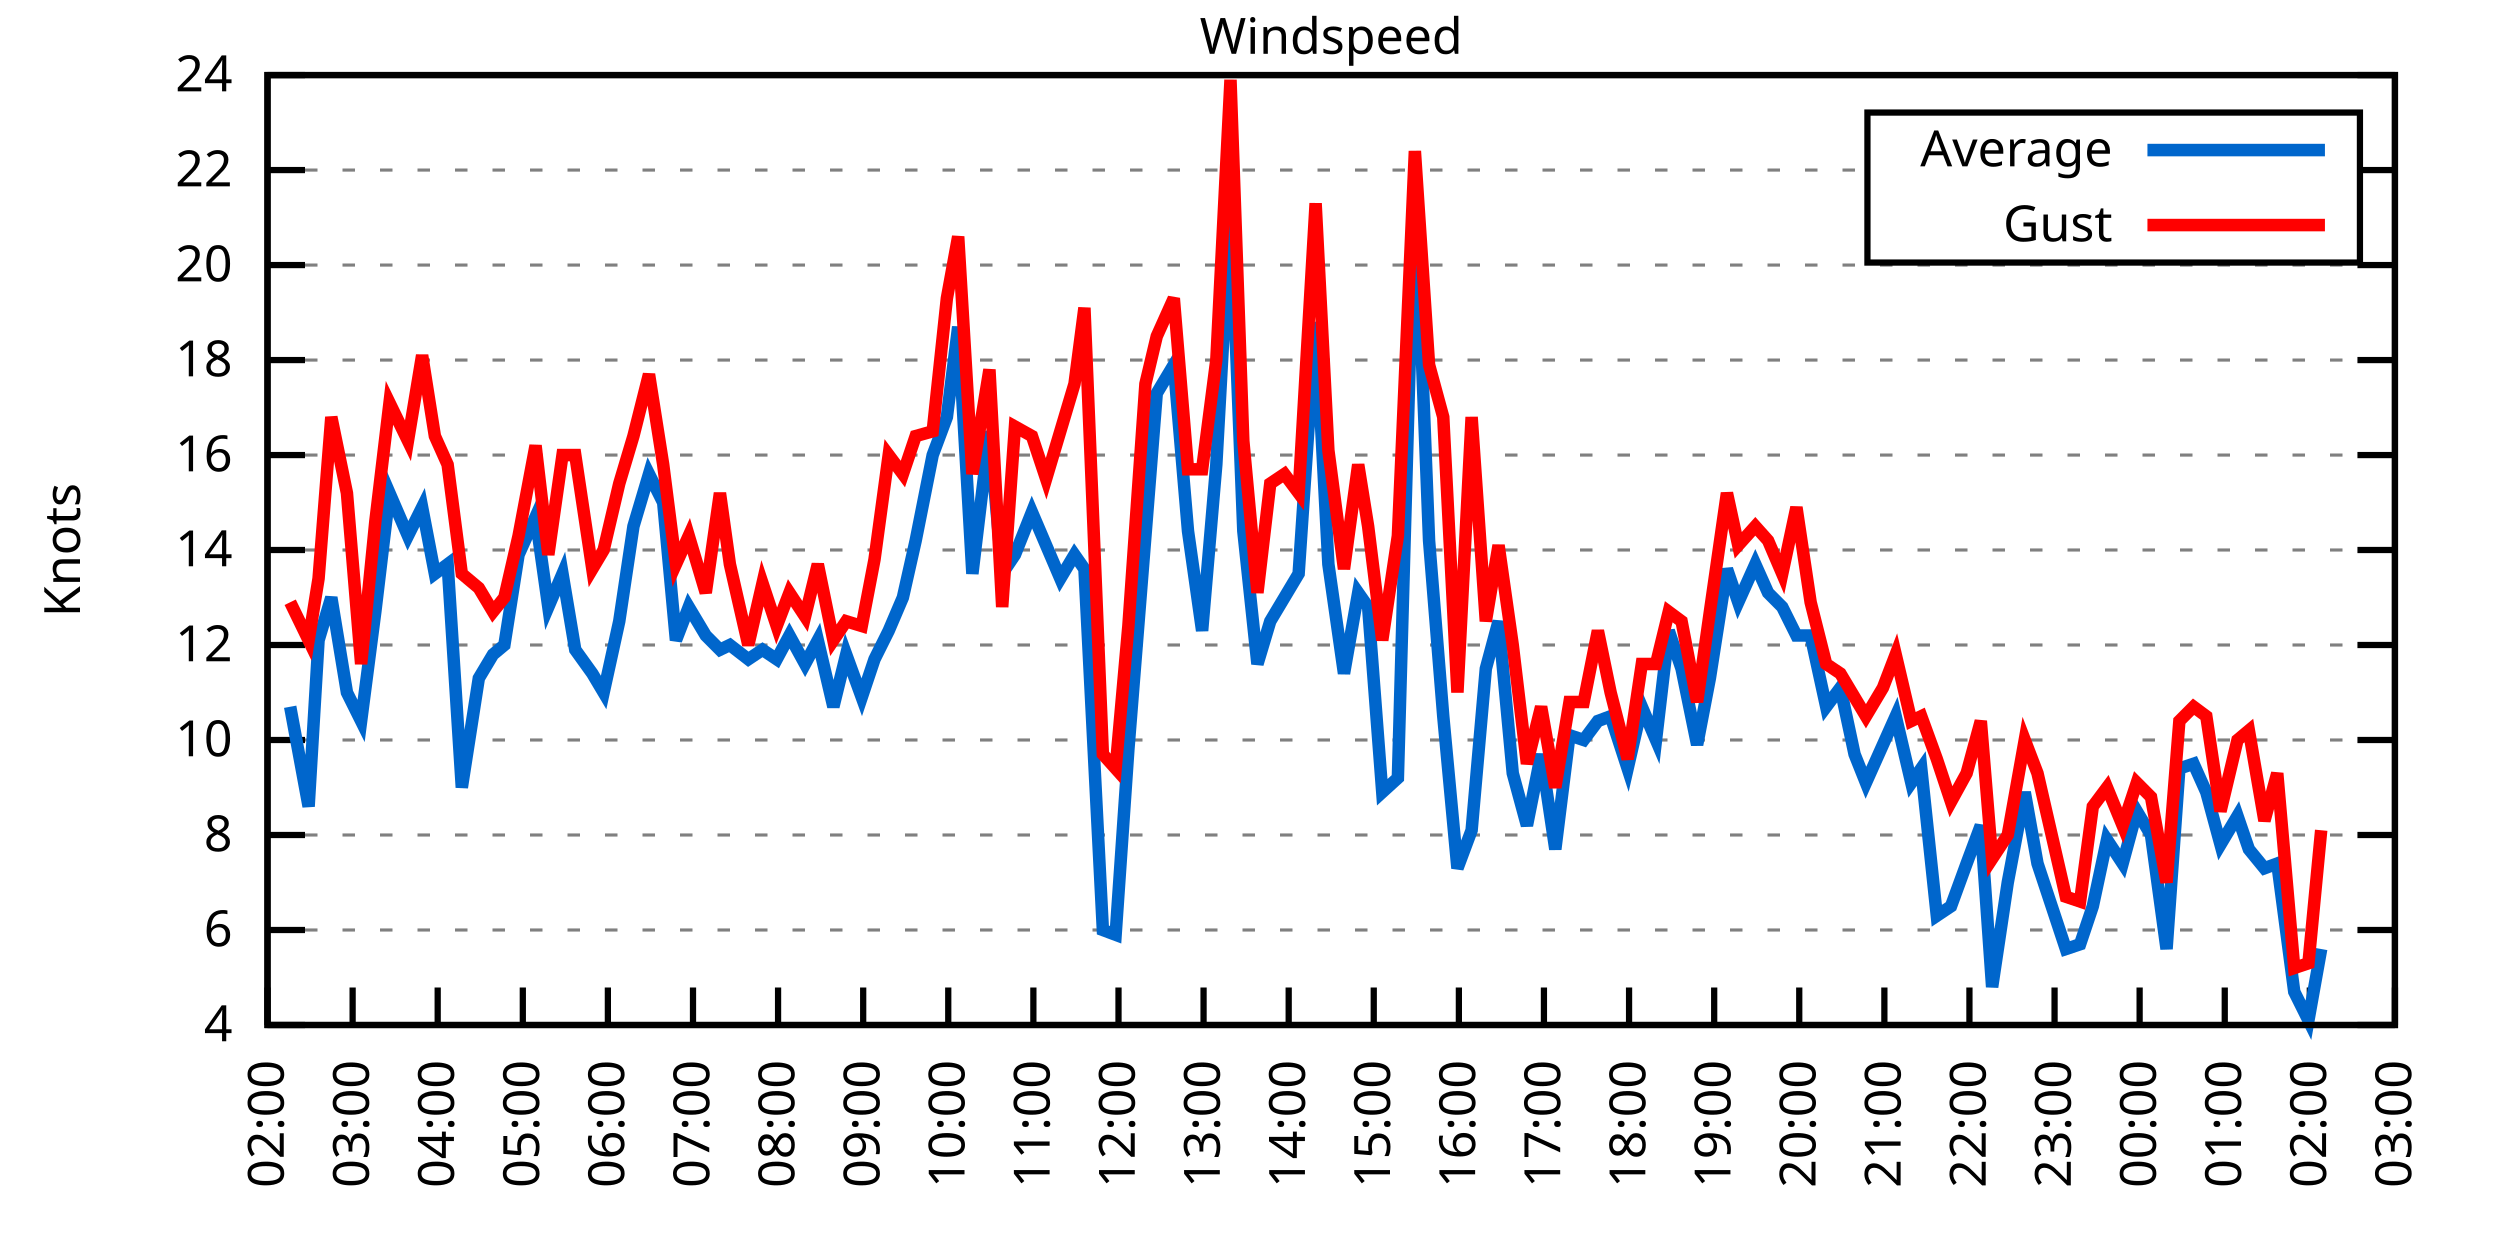
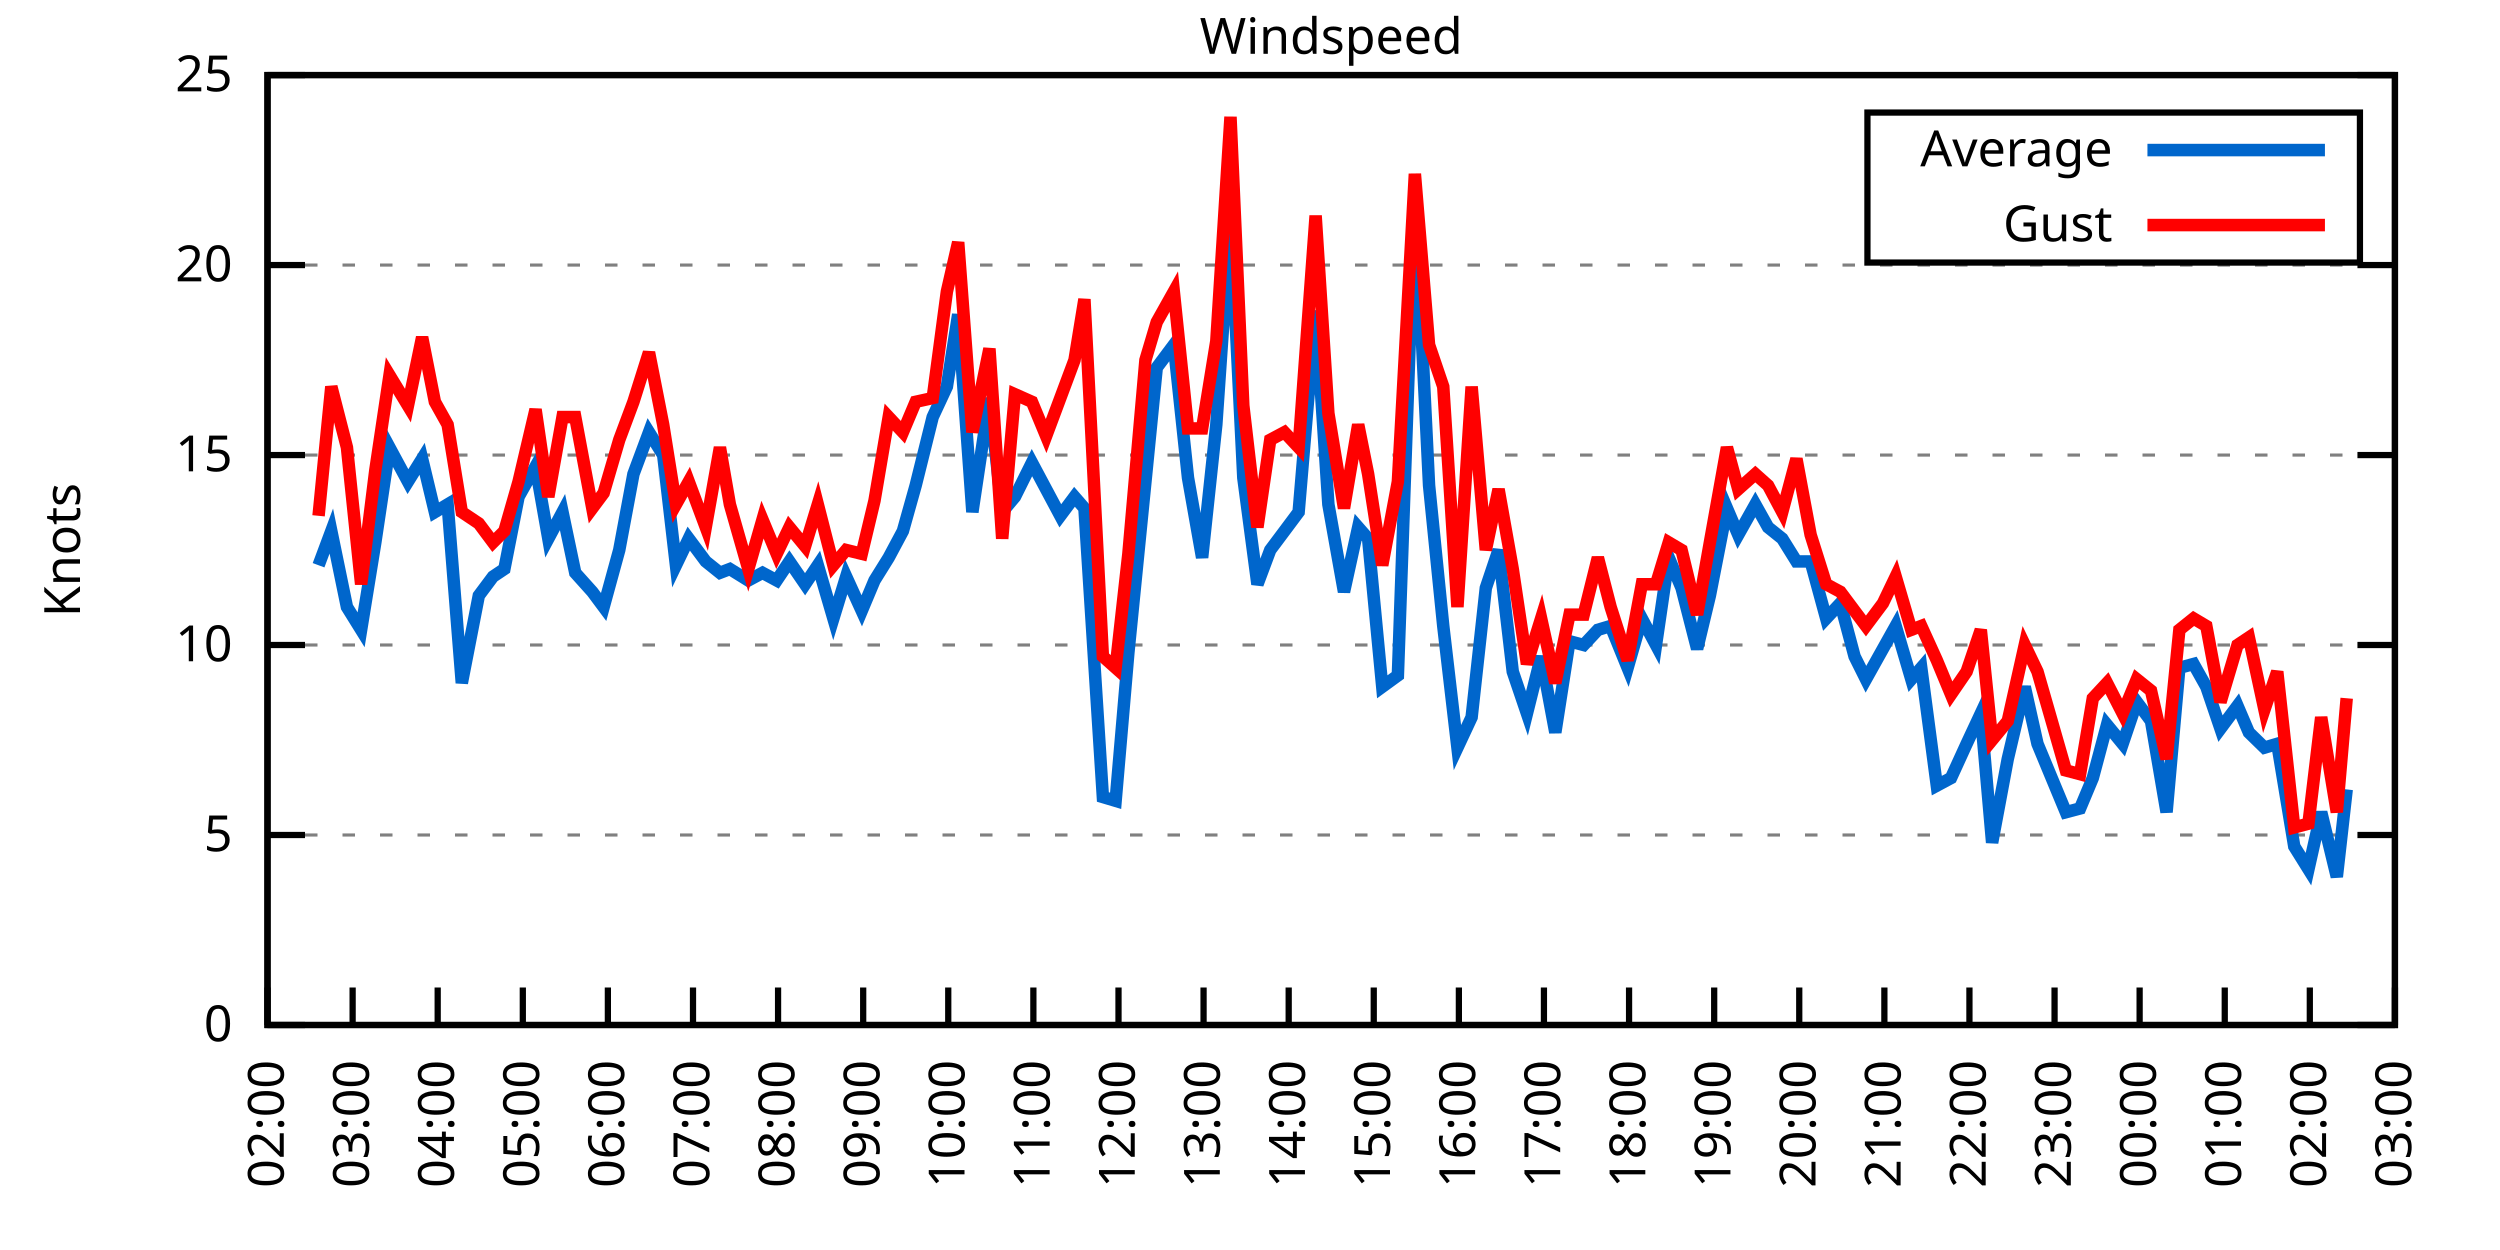
<svg xmlns="http://www.w3.org/2000/svg" xmlns:xlink="http://www.w3.org/1999/xlink" width="400" height="200" viewBox="0 0 400 200">
  <g id="gnuplot_canvas">
    <rect x="0" y="0" width="400" height="200" fill="none" />
    <defs>
      <circle id="gpDot" r="0.5" stroke-width="0.5" stroke="currentColor" />
      <path id="gpPt0" stroke-width="0.333" stroke="currentColor" d="M-1,0 h2 M0,-1 v2" />
      <path id="gpPt1" stroke-width="0.333" stroke="currentColor" d="M-1,-1 L1,1 M1,-1 L-1,1" />
      <path id="gpPt2" stroke-width="0.333" stroke="currentColor" d="M-1,0 L1,0 M0,-1 L0,1 M-1,-1 L1,1 M-1,1 L1,-1" />
      <rect id="gpPt3" stroke-width="0.333" stroke="currentColor" x="-1" y="-1" width="2" height="2" />
      <rect id="gpPt4" stroke-width="0.333" stroke="currentColor" fill="currentColor" x="-1" y="-1" width="2" height="2" />
      <circle id="gpPt5" stroke-width="0.333" stroke="currentColor" cx="0" cy="0" r="1" />
      <use xlink:href="#gpPt5" id="gpPt6" fill="currentColor" stroke="none" />
      <path id="gpPt7" stroke-width="0.333" stroke="currentColor" d="M0,-1.33 L-1.33,0.67 L1.33,0.67 z" />
      <use xlink:href="#gpPt7" id="gpPt8" fill="currentColor" stroke="none" />
      <use xlink:href="#gpPt7" id="gpPt9" stroke="currentColor" transform="rotate(180)" />
      <use xlink:href="#gpPt9" id="gpPt10" fill="currentColor" stroke="none" />
      <use xlink:href="#gpPt3" id="gpPt11" stroke="currentColor" transform="rotate(45)" />
      <use xlink:href="#gpPt11" id="gpPt12" fill="currentColor" stroke="none" />
      <path id="gpPt13" stroke-width="0.333" stroke="currentColor" d="M0,1.330 L1.265,0.411 L0.782,-1.067 L-0.782,-1.076 L-1.265,0.411 z" />
      <use xlink:href="#gpPt13" id="gpPt14" fill="currentColor" stroke="none" />
      <filter id="textbox" filterUnits="objectBoundingBox" x="0" y="0" height="1" width="1">
        <feFlood flood-color="white" flood-opacity="1" result="bgnd" />
        <feComposite in="SourceGraphic" in2="bgnd" operator="atop" />
      </filter>
      <filter id="greybox" filterUnits="objectBoundingBox" x="0" y="0" height="1" width="1">
        <feFlood flood-color="lightgrey" flood-opacity="1" result="grey" />
        <feComposite in="SourceGraphic" in2="grey" operator="atop" />
      </filter>
    </defs>
    <g fill="none" color="white" stroke="currentColor" stroke-width="1.00" stroke-linecap="butt" stroke-linejoin="miter">
</g>
    <g fill="none" color="black" stroke="currentColor" stroke-width="1.00" stroke-linecap="butt" stroke-linejoin="miter">
      <g stroke="none" shape-rendering="crispEdges">
        <polygon fill="rgb(255, 255, 255)" points="42.80,164.00 383.18,164.00 383.18,12.02 42.80,12.02 " />
      </g>
    </g>
    <g fill="none" color="black" stroke="currentColor" stroke-width="1.00" stroke-linecap="butt" stroke-linejoin="miter">
</g>
    <g fill="none" color="black" stroke="black" stroke-width="0.50" stroke-linecap="butt" stroke-linejoin="miter">
</g>
    <g fill="none" color="gray" stroke="currentColor" stroke-width="0.50" stroke-linecap="butt" stroke-linejoin="miter">
      <path stroke="gray" stroke-dasharray="2,4" class="gridline" d="M42.80,164.00 L383.19,164.00  " />
    </g>
    <g fill="none" color="gray" stroke="gray" stroke-width="1.00" stroke-linecap="butt" stroke-linejoin="miter">
</g>
    <g fill="none" color="black" stroke="currentColor" stroke-width="1.00" stroke-linecap="butt" stroke-linejoin="miter">
      <path stroke="black" d="M42.80,164.00 L48.80,164.00 M383.19,164.00 L377.19,164.00  " />
      <g transform="translate(37.20,166.60)" stroke="none" fill="black" font-family="Sans" font-size="8.00" text-anchor="end">
        <text>
-           <tspan font-family="Sans"> 4</tspan>
-         </text>
-       </g>
-     </g>
-     <g fill="none" color="black" stroke="currentColor" stroke-width="1.00" stroke-linecap="butt" stroke-linejoin="miter">
- </g>
-     <g fill="none" color="black" stroke="black" stroke-width="0.50" stroke-linecap="butt" stroke-linejoin="miter">
- </g>
-     <g fill="none" color="gray" stroke="currentColor" stroke-width="0.50" stroke-linecap="butt" stroke-linejoin="miter">
-       <path stroke="gray" stroke-dasharray="2,4" class="gridline" d="M42.80,148.80 L383.19,148.80  " />
-     </g>
-     <g fill="none" color="gray" stroke="gray" stroke-width="1.00" stroke-linecap="butt" stroke-linejoin="miter">
- </g>
-     <g fill="none" color="black" stroke="currentColor" stroke-width="1.00" stroke-linecap="butt" stroke-linejoin="miter">
-       <path stroke="black" d="M42.80,148.80 L48.80,148.80 M383.19,148.80 L377.19,148.80  " />
-       <g transform="translate(37.20,151.40)" stroke="none" fill="black" font-family="Sans" font-size="8.00" text-anchor="end">
-         <text>
-           <tspan font-family="Sans"> 6</tspan>
+           <tspan font-family="Sans"> 0</tspan>
        </text>
      </g>
    </g>
    <g fill="none" color="black" stroke="currentColor" stroke-width="1.00" stroke-linecap="butt" stroke-linejoin="miter">
</g>
    <g fill="none" color="black" stroke="black" stroke-width="0.50" stroke-linecap="butt" stroke-linejoin="miter">
</g>
    <g fill="none" color="gray" stroke="currentColor" stroke-width="0.50" stroke-linecap="butt" stroke-linejoin="miter">
      <path stroke="gray" stroke-dasharray="2,4" class="gridline" d="M42.80,133.60 L383.19,133.60  " />
    </g>
    <g fill="none" color="gray" stroke="gray" stroke-width="1.00" stroke-linecap="butt" stroke-linejoin="miter">
</g>
    <g fill="none" color="black" stroke="currentColor" stroke-width="1.00" stroke-linecap="butt" stroke-linejoin="miter">
      <path stroke="black" d="M42.80,133.60 L48.80,133.60 M383.19,133.60 L377.19,133.60  " />
      <g transform="translate(37.20,136.20)" stroke="none" fill="black" font-family="Sans" font-size="8.00" text-anchor="end">
        <text>
-           <tspan font-family="Sans"> 8</tspan>
-         </text>
-       </g>
-     </g>
-     <g fill="none" color="black" stroke="currentColor" stroke-width="1.00" stroke-linecap="butt" stroke-linejoin="miter">
- </g>
-     <g fill="none" color="black" stroke="black" stroke-width="0.50" stroke-linecap="butt" stroke-linejoin="miter">
- </g>
-     <g fill="none" color="gray" stroke="currentColor" stroke-width="0.50" stroke-linecap="butt" stroke-linejoin="miter">
-       <path stroke="gray" stroke-dasharray="2,4" class="gridline" d="M42.80,118.40 L383.19,118.40  " />
-     </g>
-     <g fill="none" color="gray" stroke="gray" stroke-width="1.00" stroke-linecap="butt" stroke-linejoin="miter">
- </g>
-     <g fill="none" color="black" stroke="currentColor" stroke-width="1.00" stroke-linecap="butt" stroke-linejoin="miter">
-       <path stroke="black" d="M42.80,118.40 L48.80,118.40 M383.19,118.40 L377.19,118.40  " />
-       <g transform="translate(37.20,121.00)" stroke="none" fill="black" font-family="Sans" font-size="8.00" text-anchor="end">
-         <text>
-           <tspan font-family="Sans"> 10</tspan>
+           <tspan font-family="Sans"> 5</tspan>
        </text>
      </g>
    </g>
    <g fill="none" color="black" stroke="currentColor" stroke-width="1.00" stroke-linecap="butt" stroke-linejoin="miter">
</g>
    <g fill="none" color="black" stroke="black" stroke-width="0.50" stroke-linecap="butt" stroke-linejoin="miter">
</g>
    <g fill="none" color="gray" stroke="currentColor" stroke-width="0.50" stroke-linecap="butt" stroke-linejoin="miter">
      <path stroke="gray" stroke-dasharray="2,4" class="gridline" d="M42.80,103.20 L383.19,103.20  " />
    </g>
    <g fill="none" color="gray" stroke="gray" stroke-width="1.00" stroke-linecap="butt" stroke-linejoin="miter">
</g>
    <g fill="none" color="black" stroke="currentColor" stroke-width="1.00" stroke-linecap="butt" stroke-linejoin="miter">
      <path stroke="black" d="M42.80,103.20 L48.80,103.20 M383.19,103.20 L377.19,103.20  " />
      <g transform="translate(37.20,105.80)" stroke="none" fill="black" font-family="Sans" font-size="8.00" text-anchor="end">
        <text>
-           <tspan font-family="Sans"> 12</tspan>
-         </text>
-       </g>
-     </g>
-     <g fill="none" color="black" stroke="currentColor" stroke-width="1.00" stroke-linecap="butt" stroke-linejoin="miter">
- </g>
-     <g fill="none" color="black" stroke="black" stroke-width="0.50" stroke-linecap="butt" stroke-linejoin="miter">
- </g>
-     <g fill="none" color="gray" stroke="currentColor" stroke-width="0.50" stroke-linecap="butt" stroke-linejoin="miter">
-       <path stroke="gray" stroke-dasharray="2,4" class="gridline" d="M42.80,88.00 L383.19,88.00  " />
-     </g>
-     <g fill="none" color="gray" stroke="gray" stroke-width="1.00" stroke-linecap="butt" stroke-linejoin="miter">
- </g>
-     <g fill="none" color="black" stroke="currentColor" stroke-width="1.00" stroke-linecap="butt" stroke-linejoin="miter">
-       <path stroke="black" d="M42.80,88.00 L48.80,88.00 M383.19,88.00 L377.19,88.00  " />
-       <g transform="translate(37.20,90.60)" stroke="none" fill="black" font-family="Sans" font-size="8.00" text-anchor="end">
-         <text>
-           <tspan font-family="Sans"> 14</tspan>
+           <tspan font-family="Sans"> 10</tspan>
        </text>
      </g>
    </g>
    <g fill="none" color="black" stroke="currentColor" stroke-width="1.00" stroke-linecap="butt" stroke-linejoin="miter">
</g>
    <g fill="none" color="black" stroke="black" stroke-width="0.50" stroke-linecap="butt" stroke-linejoin="miter">
</g>
    <g fill="none" color="gray" stroke="currentColor" stroke-width="0.50" stroke-linecap="butt" stroke-linejoin="miter">
      <path stroke="gray" stroke-dasharray="2,4" class="gridline" d="M42.80,72.81 L383.19,72.81  " />
    </g>
    <g fill="none" color="gray" stroke="gray" stroke-width="1.00" stroke-linecap="butt" stroke-linejoin="miter">
</g>
    <g fill="none" color="black" stroke="currentColor" stroke-width="1.00" stroke-linecap="butt" stroke-linejoin="miter">
      <path stroke="black" d="M42.80,72.81 L48.80,72.81 M383.19,72.81 L377.19,72.81  " />
      <g transform="translate(37.20,75.41)" stroke="none" fill="black" font-family="Sans" font-size="8.00" text-anchor="end">
        <text>
-           <tspan font-family="Sans"> 16</tspan>
-         </text>
-       </g>
-     </g>
-     <g fill="none" color="black" stroke="currentColor" stroke-width="1.00" stroke-linecap="butt" stroke-linejoin="miter">
- </g>
-     <g fill="none" color="black" stroke="black" stroke-width="0.50" stroke-linecap="butt" stroke-linejoin="miter">
- </g>
-     <g fill="none" color="gray" stroke="currentColor" stroke-width="0.50" stroke-linecap="butt" stroke-linejoin="miter">
-       <path stroke="gray" stroke-dasharray="2,4" class="gridline" d="M42.80,57.61 L383.19,57.61  " />
-     </g>
-     <g fill="none" color="gray" stroke="gray" stroke-width="1.00" stroke-linecap="butt" stroke-linejoin="miter">
- </g>
-     <g fill="none" color="black" stroke="currentColor" stroke-width="1.00" stroke-linecap="butt" stroke-linejoin="miter">
-       <path stroke="black" d="M42.80,57.61 L48.80,57.61 M383.19,57.61 L377.19,57.61  " />
-       <g transform="translate(37.20,60.21)" stroke="none" fill="black" font-family="Sans" font-size="8.00" text-anchor="end">
-         <text>
-           <tspan font-family="Sans"> 18</tspan>
+           <tspan font-family="Sans"> 15</tspan>
        </text>
      </g>
    </g>
    <g fill="none" color="black" stroke="currentColor" stroke-width="1.00" stroke-linecap="butt" stroke-linejoin="miter">
</g>
    <g fill="none" color="black" stroke="black" stroke-width="0.50" stroke-linecap="butt" stroke-linejoin="miter">
</g>
    <g fill="none" color="gray" stroke="currentColor" stroke-width="0.50" stroke-linecap="butt" stroke-linejoin="miter">
      <path stroke="gray" stroke-dasharray="2,4" class="gridline" d="M42.80,42.41 L383.19,42.41  " />
    </g>
    <g fill="none" color="gray" stroke="gray" stroke-width="1.00" stroke-linecap="butt" stroke-linejoin="miter">
</g>
    <g fill="none" color="black" stroke="currentColor" stroke-width="1.00" stroke-linecap="butt" stroke-linejoin="miter">
      <path stroke="black" d="M42.80,42.41 L48.80,42.41 M383.19,42.41 L377.19,42.41  " />
      <g transform="translate(37.20,45.01)" stroke="none" fill="black" font-family="Sans" font-size="8.00" text-anchor="end">
        <text>
          <tspan font-family="Sans"> 20</tspan>
        </text>
      </g>
    </g>
    <g fill="none" color="black" stroke="currentColor" stroke-width="1.00" stroke-linecap="butt" stroke-linejoin="miter">
</g>
    <g fill="none" color="black" stroke="black" stroke-width="0.50" stroke-linecap="butt" stroke-linejoin="miter">
</g>
    <g fill="none" color="gray" stroke="currentColor" stroke-width="0.50" stroke-linecap="butt" stroke-linejoin="miter">
-       <path stroke="gray" stroke-dasharray="2,4" class="gridline" d="M42.80,27.21 L298.79,27.21 M377.59,27.21 L383.19,27.21  " />
-     </g>
-     <g fill="none" color="gray" stroke="gray" stroke-width="1.00" stroke-linecap="butt" stroke-linejoin="miter">
- </g>
-     <g fill="none" color="black" stroke="currentColor" stroke-width="1.00" stroke-linecap="butt" stroke-linejoin="miter">
-       <path stroke="black" d="M42.80,27.21 L48.80,27.21 M383.19,27.21 L377.19,27.21  " />
-       <g transform="translate(37.20,29.81)" stroke="none" fill="black" font-family="Sans" font-size="8.00" text-anchor="end">
-         <text>
-           <tspan font-family="Sans"> 22</tspan>
-         </text>
-       </g>
-     </g>
-     <g fill="none" color="black" stroke="currentColor" stroke-width="1.00" stroke-linecap="butt" stroke-linejoin="miter">
- </g>
-     <g fill="none" color="black" stroke="black" stroke-width="0.50" stroke-linecap="butt" stroke-linejoin="miter">
- </g>
-     <g fill="none" color="gray" stroke="currentColor" stroke-width="0.50" stroke-linecap="butt" stroke-linejoin="miter">
      <path stroke="gray" stroke-dasharray="2,4" class="gridline" d="M42.80,12.01 L383.19,12.01  " />
    </g>
    <g fill="none" color="gray" stroke="gray" stroke-width="1.00" stroke-linecap="butt" stroke-linejoin="miter">
</g>
    <g fill="none" color="black" stroke="currentColor" stroke-width="1.00" stroke-linecap="butt" stroke-linejoin="miter">
      <path stroke="black" d="M42.80,12.01 L48.80,12.01 M383.19,12.01 L377.19,12.01  " />
      <g transform="translate(37.20,14.61)" stroke="none" fill="black" font-family="Sans" font-size="8.00" text-anchor="end">
        <text>
-           <tspan font-family="Sans"> 24</tspan>
+           <tspan font-family="Sans"> 25</tspan>
        </text>
      </g>
    </g>
    <g fill="none" color="black" stroke="currentColor" stroke-width="1.00" stroke-linecap="butt" stroke-linejoin="miter">
      <path stroke="black" d="M42.80,164.00 L42.80,158.00  " />
      <g transform="translate(45.40,169.60) rotate(270.00)" stroke="none" fill="black" font-family="Sans" font-size="8.00" text-anchor="end">
        <text>
          <tspan font-family="Sans">02:00</tspan>
        </text>
      </g>
    </g>
    <g fill="none" color="black" stroke="currentColor" stroke-width="1.00" stroke-linecap="butt" stroke-linejoin="miter">
      <path stroke="black" d="M56.42,164.00 L56.42,158.00  " />
      <g transform="translate(59.02,169.60) rotate(270.00)" stroke="none" fill="black" font-family="Sans" font-size="8.00" text-anchor="end">
        <text>
          <tspan font-family="Sans">03:00</tspan>
        </text>
      </g>
    </g>
    <g fill="none" color="black" stroke="currentColor" stroke-width="1.00" stroke-linecap="butt" stroke-linejoin="miter">
      <path stroke="black" d="M70.03,164.00 L70.03,158.00  " />
      <g transform="translate(72.63,169.60) rotate(270.00)" stroke="none" fill="black" font-family="Sans" font-size="8.00" text-anchor="end">
        <text>
          <tspan font-family="Sans">04:00</tspan>
        </text>
      </g>
    </g>
    <g fill="none" color="black" stroke="currentColor" stroke-width="1.00" stroke-linecap="butt" stroke-linejoin="miter">
      <path stroke="black" d="M83.65,164.00 L83.65,158.00  " />
      <g transform="translate(86.25,169.60) rotate(270.00)" stroke="none" fill="black" font-family="Sans" font-size="8.00" text-anchor="end">
        <text>
          <tspan font-family="Sans">05:00</tspan>
        </text>
      </g>
    </g>
    <g fill="none" color="black" stroke="currentColor" stroke-width="1.00" stroke-linecap="butt" stroke-linejoin="miter">
      <path stroke="black" d="M97.26,164.00 L97.26,158.00  " />
      <g transform="translate(99.86,169.60) rotate(270.00)" stroke="none" fill="black" font-family="Sans" font-size="8.00" text-anchor="end">
        <text>
          <tspan font-family="Sans">06:00</tspan>
        </text>
      </g>
    </g>
    <g fill="none" color="black" stroke="currentColor" stroke-width="1.00" stroke-linecap="butt" stroke-linejoin="miter">
      <path stroke="black" d="M110.88,164.00 L110.88,158.00  " />
      <g transform="translate(113.48,169.60) rotate(270.00)" stroke="none" fill="black" font-family="Sans" font-size="8.00" text-anchor="end">
        <text>
          <tspan font-family="Sans">07:00</tspan>
        </text>
      </g>
    </g>
    <g fill="none" color="black" stroke="currentColor" stroke-width="1.00" stroke-linecap="butt" stroke-linejoin="miter">
      <path stroke="black" d="M124.49,164.00 L124.49,158.00  " />
      <g transform="translate(127.09,169.60) rotate(270.00)" stroke="none" fill="black" font-family="Sans" font-size="8.00" text-anchor="end">
        <text>
          <tspan font-family="Sans">08:00</tspan>
        </text>
      </g>
    </g>
    <g fill="none" color="black" stroke="currentColor" stroke-width="1.00" stroke-linecap="butt" stroke-linejoin="miter">
      <path stroke="black" d="M138.11,164.00 L138.11,158.00  " />
      <g transform="translate(140.71,169.60) rotate(270.00)" stroke="none" fill="black" font-family="Sans" font-size="8.00" text-anchor="end">
        <text>
          <tspan font-family="Sans">09:00</tspan>
        </text>
      </g>
    </g>
    <g fill="none" color="black" stroke="currentColor" stroke-width="1.00" stroke-linecap="butt" stroke-linejoin="miter">
      <path stroke="black" d="M151.72,164.00 L151.72,158.00  " />
      <g transform="translate(154.32,169.60) rotate(270.00)" stroke="none" fill="black" font-family="Sans" font-size="8.00" text-anchor="end">
        <text>
          <tspan font-family="Sans">10:00</tspan>
        </text>
      </g>
    </g>
    <g fill="none" color="black" stroke="currentColor" stroke-width="1.00" stroke-linecap="butt" stroke-linejoin="miter">
      <path stroke="black" d="M165.34,164.00 L165.34,158.00  " />
      <g transform="translate(167.94,169.60) rotate(270.00)" stroke="none" fill="black" font-family="Sans" font-size="8.00" text-anchor="end">
        <text>
          <tspan font-family="Sans">11:00</tspan>
        </text>
      </g>
    </g>
    <g fill="none" color="black" stroke="currentColor" stroke-width="1.00" stroke-linecap="butt" stroke-linejoin="miter">
      <path stroke="black" d="M178.96,164.00 L178.96,158.00  " />
      <g transform="translate(181.56,169.60) rotate(270.00)" stroke="none" fill="black" font-family="Sans" font-size="8.00" text-anchor="end">
        <text>
          <tspan font-family="Sans">12:00</tspan>
        </text>
      </g>
    </g>
    <g fill="none" color="black" stroke="currentColor" stroke-width="1.00" stroke-linecap="butt" stroke-linejoin="miter">
      <path stroke="black" d="M192.57,164.00 L192.57,158.00  " />
      <g transform="translate(195.17,169.60) rotate(270.00)" stroke="none" fill="black" font-family="Sans" font-size="8.00" text-anchor="end">
        <text>
          <tspan font-family="Sans">13:00</tspan>
        </text>
      </g>
    </g>
    <g fill="none" color="black" stroke="currentColor" stroke-width="1.00" stroke-linecap="butt" stroke-linejoin="miter">
      <path stroke="black" d="M206.19,164.00 L206.19,158.00  " />
      <g transform="translate(208.79,169.60) rotate(270.00)" stroke="none" fill="black" font-family="Sans" font-size="8.00" text-anchor="end">
        <text>
          <tspan font-family="Sans">14:00</tspan>
        </text>
      </g>
    </g>
    <g fill="none" color="black" stroke="currentColor" stroke-width="1.00" stroke-linecap="butt" stroke-linejoin="miter">
      <path stroke="black" d="M219.80,164.00 L219.80,158.00  " />
      <g transform="translate(222.40,169.60) rotate(270.00)" stroke="none" fill="black" font-family="Sans" font-size="8.00" text-anchor="end">
        <text>
          <tspan font-family="Sans">15:00</tspan>
        </text>
      </g>
    </g>
    <g fill="none" color="black" stroke="currentColor" stroke-width="1.00" stroke-linecap="butt" stroke-linejoin="miter">
      <path stroke="black" d="M233.42,164.00 L233.42,158.00  " />
      <g transform="translate(236.02,169.60) rotate(270.00)" stroke="none" fill="black" font-family="Sans" font-size="8.00" text-anchor="end">
        <text>
          <tspan font-family="Sans">16:00</tspan>
        </text>
      </g>
    </g>
    <g fill="none" color="black" stroke="currentColor" stroke-width="1.00" stroke-linecap="butt" stroke-linejoin="miter">
      <path stroke="black" d="M247.03,164.00 L247.03,158.00  " />
      <g transform="translate(249.63,169.60) rotate(270.00)" stroke="none" fill="black" font-family="Sans" font-size="8.00" text-anchor="end">
        <text>
          <tspan font-family="Sans">17:00</tspan>
        </text>
      </g>
    </g>
    <g fill="none" color="black" stroke="currentColor" stroke-width="1.00" stroke-linecap="butt" stroke-linejoin="miter">
      <path stroke="black" d="M260.65,164.00 L260.65,158.00  " />
      <g transform="translate(263.25,169.60) rotate(270.00)" stroke="none" fill="black" font-family="Sans" font-size="8.00" text-anchor="end">
        <text>
          <tspan font-family="Sans">18:00</tspan>
        </text>
      </g>
    </g>
    <g fill="none" color="black" stroke="currentColor" stroke-width="1.00" stroke-linecap="butt" stroke-linejoin="miter">
      <path stroke="black" d="M274.27,164.00 L274.27,158.00  " />
      <g transform="translate(276.87,169.60) rotate(270.00)" stroke="none" fill="black" font-family="Sans" font-size="8.00" text-anchor="end">
        <text>
          <tspan font-family="Sans">19:00</tspan>
        </text>
      </g>
    </g>
    <g fill="none" color="black" stroke="currentColor" stroke-width="1.00" stroke-linecap="butt" stroke-linejoin="miter">
      <path stroke="black" d="M287.88,164.00 L287.88,158.00  " />
      <g transform="translate(290.48,169.60) rotate(270.00)" stroke="none" fill="black" font-family="Sans" font-size="8.00" text-anchor="end">
        <text>
          <tspan font-family="Sans">20:00</tspan>
        </text>
      </g>
    </g>
    <g fill="none" color="black" stroke="currentColor" stroke-width="1.00" stroke-linecap="butt" stroke-linejoin="miter">
      <path stroke="black" d="M301.50,164.00 L301.50,158.00  " />
      <g transform="translate(304.10,169.60) rotate(270.00)" stroke="none" fill="black" font-family="Sans" font-size="8.00" text-anchor="end">
        <text>
          <tspan font-family="Sans">21:00</tspan>
        </text>
      </g>
    </g>
    <g fill="none" color="black" stroke="currentColor" stroke-width="1.00" stroke-linecap="butt" stroke-linejoin="miter">
      <path stroke="black" d="M315.11,164.00 L315.11,158.00  " />
      <g transform="translate(317.71,169.60) rotate(270.00)" stroke="none" fill="black" font-family="Sans" font-size="8.00" text-anchor="end">
        <text>
          <tspan font-family="Sans">22:00</tspan>
        </text>
      </g>
    </g>
    <g fill="none" color="black" stroke="currentColor" stroke-width="1.00" stroke-linecap="butt" stroke-linejoin="miter">
      <path stroke="black" d="M328.73,164.00 L328.73,158.00  " />
      <g transform="translate(331.33,169.60) rotate(270.00)" stroke="none" fill="black" font-family="Sans" font-size="8.00" text-anchor="end">
        <text>
          <tspan font-family="Sans">23:00</tspan>
        </text>
      </g>
    </g>
    <g fill="none" color="black" stroke="currentColor" stroke-width="1.00" stroke-linecap="butt" stroke-linejoin="miter">
      <path stroke="black" d="M342.34,164.00 L342.34,158.00  " />
      <g transform="translate(344.94,169.60) rotate(270.00)" stroke="none" fill="black" font-family="Sans" font-size="8.00" text-anchor="end">
        <text>
          <tspan font-family="Sans">00:00</tspan>
        </text>
      </g>
    </g>
    <g fill="none" color="black" stroke="currentColor" stroke-width="1.00" stroke-linecap="butt" stroke-linejoin="miter">
      <path stroke="black" d="M355.96,164.00 L355.96,158.00  " />
      <g transform="translate(358.56,169.60) rotate(270.00)" stroke="none" fill="black" font-family="Sans" font-size="8.00" text-anchor="end">
        <text>
          <tspan font-family="Sans">01:00</tspan>
        </text>
      </g>
    </g>
    <g fill="none" color="black" stroke="currentColor" stroke-width="1.00" stroke-linecap="butt" stroke-linejoin="miter">
      <path stroke="black" d="M369.57,164.00 L369.57,158.00  " />
      <g transform="translate(372.17,169.60) rotate(270.00)" stroke="none" fill="black" font-family="Sans" font-size="8.00" text-anchor="end">
        <text>
          <tspan font-family="Sans">02:00</tspan>
        </text>
      </g>
    </g>
    <g fill="none" color="black" stroke="currentColor" stroke-width="1.00" stroke-linecap="butt" stroke-linejoin="miter">
      <path stroke="black" d="M383.19,164.00 L383.19,158.00  " />
      <g transform="translate(385.79,169.60) rotate(270.00)" stroke="none" fill="black" font-family="Sans" font-size="8.00" text-anchor="end">
        <text>
          <tspan font-family="Sans">03:00</tspan>
        </text>
      </g>
    </g>
    <g fill="none" color="black" stroke="currentColor" stroke-width="1.00" stroke-linecap="butt" stroke-linejoin="miter">
</g>
    <g fill="none" color="black" stroke="currentColor" stroke-width="1.00" stroke-linecap="butt" stroke-linejoin="miter">
      <path stroke="black" d="M42.80,12.01 L42.80,164.00 L383.19,164.00 L383.19,12.01 L42.80,12.01 Z  " />
    </g>
    <g fill="none" color="black" stroke="currentColor" stroke-width="1.00" stroke-linecap="butt" stroke-linejoin="miter">
</g>
    <g fill="none" color="black" stroke="currentColor" stroke-width="1.00" stroke-linecap="butt" stroke-linejoin="miter">
      <path stroke="black" d="M298.79,42.01 L298.79,18.01 L377.59,18.01 L377.59,42.01 L298.79,42.01 Z  " />
    </g>
    <g id="Windspeed_plot_1">
      <g fill="none" color="white" stroke="black" stroke-width="2.00" stroke-linecap="butt" stroke-linejoin="miter">
</g>
      <g fill="none" color="black" stroke="currentColor" stroke-width="2.00" stroke-linecap="butt" stroke-linejoin="miter">
        <g transform="translate(337.99,26.61)" stroke="none" fill="black" font-family="Sans" font-size="8.00" text-anchor="end">
          <text>
            <tspan font-family="Sans">Average</tspan>
          </text>
        </g>
      </g>
      <g fill="none" color="black" stroke="currentColor" stroke-width="2.00" stroke-linecap="butt" stroke-linejoin="miter">
-         <path stroke="rgb(  0, 102, 204)" d="M343.59,24.01 L371.99,24.01 M46.43,113.08 L49.38,129.04 L50.97,102.44 L53.01,95.60 L55.51,110.80 L57.78,115.36   L60.05,97.88 L62.32,78.89 L65.27,85.73 L67.54,81.17 L69.58,91.80 L71.62,90.28 L73.89,126.00 L76.61,108.52   L78.88,104.72 L80.70,103.20 L82.97,88.76 L85.69,82.69 L87.73,97.12 L90.00,91.80 L92.04,103.96 L94.77,107.76   L96.58,110.80 L99.08,99.40 L101.35,84.21 L103.84,75.85 L106.11,80.41 L108.15,102.44 L110.20,97.12 L112.92,101.68   L115.19,103.96 L116.78,103.20 L119.73,105.48 L122.00,103.96 L124.27,105.48 L126.31,101.68 L128.81,106.24 L130.85,102.44   L133.34,113.08 L135.39,104.72 L137.88,111.56 L139.92,105.48 L142.19,100.92 L144.46,95.60 L146.51,86.49 L149.23,72.81   L151.50,66.73 L153.31,52.29 L155.58,91.80 L158.31,69.01 L160.35,91.80 L162.39,88.76 L165.11,81.93 L167.38,87.25   L169.65,92.56 L171.92,88.76 L173.51,91.04 L176.46,148.80 L178.50,149.56 L180.54,119.92 L183.27,85.73 L185.08,62.93   L187.81,58.37 L190.08,84.97 L192.34,100.92 L194.61,74.33 L196.88,33.29 L198.93,84.97 L201.19,106.24 L203.24,99.40   L205.51,95.60 L207.78,91.80 L210.50,51.53 L212.54,90.28 L215.04,107.76 L217.31,94.84 L218.90,97.12 L221.16,126.76   L223.66,124.48 L226.38,28.73 L228.65,86.49 L230.92,114.60 L233.19,138.92 L235.46,132.84 L237.73,107.00 L239.77,99.40   L242.04,123.72 L244.31,132.08 L246.58,120.68 L248.85,135.88 L251.12,117.64 L253.39,118.40 L255.66,115.36 L257.70,114.60   L260.42,122.96 L262.69,113.08 L264.96,118.40 L267.00,100.92 L269.05,107.00 L271.54,119.16 L273.58,108.52 L276.31,91.04   L278.12,96.36 L280.85,90.28 L282.89,94.84 L285.16,97.12 L287.43,101.68 L289.70,101.68 L292.19,113.08 L294.46,110.04   L296.73,120.68 L298.55,125.24 L301.27,119.16 L303.31,114.60 L305.81,125.24 L307.40,122.96 L309.89,146.52 L312.16,145.00   L314.66,138.16 L316.93,132.08 L318.74,157.92 L321.24,141.20 L323.96,126.76 L326.00,138.16 L328.27,145.00 L330.54,151.84   L332.81,151.08 L334.85,145.00 L337.12,134.36 L339.62,138.16 L341.89,129.80 L344.16,133.60 L346.65,151.84 L348.70,122.96   L350.97,122.20 L353.01,126.76 L355.28,135.12 L358.00,130.56 L359.82,135.88 L362.31,138.92 L364.36,138.16 L367.08,158.68   L369.35,163.24 L371.39,151.84  " />
+         <path stroke="rgb(  0, 102, 204)" d="M343.59,24.01 L371.99,24.01 M50.97,90.44 L53.01,84.97 L55.51,97.12 L57.78,100.77 L60.05,86.79 L62.32,71.59   L65.27,77.06 L67.54,73.41 L69.58,81.93 L71.62,80.71 L73.89,109.28 L76.61,95.30 L78.88,92.26 L80.70,91.04   L82.97,79.49 L85.69,74.63 L87.73,86.18 L90.00,81.93 L92.04,91.65 L94.77,94.69 L96.58,97.12 L99.08,88.00   L101.35,75.85 L103.84,69.16 L106.11,72.81 L108.15,90.44 L110.20,86.18 L112.92,89.83 L115.19,91.65 L116.78,91.04   L119.73,92.87 L122.00,91.65 L124.27,92.87 L126.31,89.83 L128.81,93.48 L130.85,90.44 L133.34,98.95 L135.39,92.26   L137.88,97.73 L139.92,92.87 L142.19,89.22 L144.46,84.97 L146.51,77.67 L149.23,66.73 L151.50,61.86 L153.31,50.31   L155.58,81.93 L158.31,63.69 L160.35,81.93 L162.39,79.49 L165.11,74.02 L167.38,78.28 L169.65,82.53 L171.92,79.49   L173.51,81.32 L176.46,127.52 L178.50,128.13 L180.54,104.42 L183.27,77.06 L185.08,58.82 L187.81,55.18 L190.08,76.45   L192.34,89.22 L194.61,67.94 L196.88,35.11 L198.93,76.45 L201.19,93.48 L203.24,88.00 L205.51,84.97 L207.78,81.93   L210.50,49.70 L212.54,80.71 L215.04,94.69 L217.31,84.36 L218.90,86.18 L221.16,109.89 L223.66,108.07 L226.38,31.46   L228.65,77.67 L230.92,100.16 L233.19,119.62 L235.46,114.76 L237.73,94.08 L239.77,88.00 L242.04,107.46 L244.31,114.15   L246.58,105.03 L248.85,117.19 L251.12,102.60 L253.39,103.20 L255.66,100.77 L257.70,100.16 L260.42,106.85 L262.69,98.95   L264.96,103.20 L267.00,89.22 L269.05,94.08 L271.54,103.81 L273.58,95.30 L276.31,81.32 L278.12,85.57 L280.85,80.71   L282.89,84.36 L285.16,86.18 L287.43,89.83 L289.70,89.83 L292.19,98.95 L294.46,96.52 L296.73,105.03 L298.55,108.68   L301.27,103.81 L303.31,100.16 L305.81,108.68 L307.40,106.85 L309.89,125.70 L312.16,124.48 L314.66,119.01 L316.93,114.15   L318.74,134.82 L321.24,121.44 L323.96,109.89 L326.00,119.01 L328.27,124.48 L330.54,129.95 L332.81,129.35 L334.85,124.48   L337.12,115.97 L339.62,119.01 L341.89,112.32 L344.16,115.36 L346.65,129.95 L348.70,106.85 L350.97,106.24 L353.01,109.89   L355.28,116.58 L358.00,112.93 L359.82,117.19 L362.31,119.62 L364.36,119.01 L367.08,135.43 L369.35,139.07 L371.39,129.95   L373.89,140.29 L375.47,126.31  " />
      </g>
    </g>
    <g id="Windspeed_plot_2">
      <g fill="none" color="black" stroke="currentColor" stroke-width="2.00" stroke-linecap="butt" stroke-linejoin="miter">
        <g transform="translate(337.99,38.61)" stroke="none" fill="black" font-family="Sans" font-size="8.00" text-anchor="end">
          <text>
            <tspan font-family="Sans">Gust</tspan>
          </text>
        </g>
      </g>
      <g fill="none" color="black" stroke="currentColor" stroke-width="2.00" stroke-linecap="butt" stroke-linejoin="miter">
-         <path stroke="rgb(255,   0,   0)" d="M343.59,36.01 L371.99,36.01 M46.43,96.36 L49.38,102.44 L50.97,92.56 L53.01,66.73 L55.51,78.89 L57.78,106.24   L60.05,83.45 L62.32,64.45 L65.27,70.53 L67.54,56.85 L69.58,69.77 L71.62,74.33 L73.89,91.80 L76.61,94.08   L78.88,97.88 L80.70,95.60 L82.97,85.73 L85.69,71.29 L87.73,88.76 L90.00,72.81 L92.04,72.81 L94.77,91.04   L96.58,88.00 L99.08,77.37 L101.35,69.77 L103.84,59.89 L106.11,74.33 L108.15,90.28 L110.20,85.73 L112.92,94.84   L115.19,78.89 L116.78,90.28 L119.73,103.20 L122.00,93.32 L124.27,100.16 L126.31,94.84 L128.81,98.64 L130.85,90.28   L133.34,102.44 L135.39,99.40 L137.88,100.16 L139.92,89.52 L142.19,72.81 L144.46,75.85 L146.51,69.77 L149.23,69.01   L151.50,47.73 L153.31,37.85 L155.58,75.85 L158.31,59.13 L160.35,97.12 L162.39,68.25 L165.11,69.77 L167.38,76.61   L169.65,69.01 L171.92,61.41 L173.51,49.25 L176.46,120.68 L178.50,122.96 L180.54,100.16 L183.27,61.41 L185.08,53.81   L187.81,47.73 L190.08,75.09 L192.34,75.09 L194.61,57.61 L196.88,12.77 L198.93,70.53 L201.19,94.84 L203.24,77.37   L205.51,75.85 L207.78,78.89 L210.50,32.53 L212.54,72.05 L215.04,91.04 L217.31,74.33 L218.90,84.21 L221.16,102.44   L223.66,85.73 L226.38,24.17 L228.65,58.37 L230.92,66.73 L233.19,110.80 L235.46,66.73 L237.73,99.40 L239.77,87.25   L242.04,103.20 L244.31,122.20 L246.58,113.08 L248.85,126.00 L251.12,112.32 L253.39,112.32 L255.66,100.92 L257.70,110.80   L260.42,121.44 L262.69,106.24 L264.96,106.24 L267.00,97.88 L269.05,99.40 L271.54,112.32 L273.58,97.88 L276.31,78.89   L278.12,87.25 L280.85,84.21 L282.89,86.49 L285.16,91.80 L287.43,81.17 L289.70,96.36 L292.19,106.24 L294.46,107.76   L296.73,111.56 L298.55,114.60 L301.27,110.04 L303.31,104.72 L305.81,115.36 L307.40,114.60 L309.89,121.44 L312.16,128.28   L314.66,123.72 L316.93,115.36 L318.74,137.40 L321.24,133.60 L323.96,118.40 L326.00,123.72 L328.27,133.60 L330.54,143.48   L332.81,144.24 L334.85,129.04 L337.12,126.00 L339.62,132.08 L341.89,125.24 L344.16,127.52 L346.65,141.20 L348.70,115.36   L350.97,113.08 L353.01,114.60 L355.28,129.80 L358.00,118.40 L359.82,116.88 L362.31,131.32 L364.36,123.72 L367.08,154.88   L369.35,154.12 L371.39,132.84  " />
+         <path stroke="rgb(255,   0,   0)" d="M343.59,36.01 L371.99,36.01 M50.97,82.53 L53.01,61.86 L55.51,71.59 L57.78,93.48 L60.05,75.24 L62.32,60.04   L65.27,64.90 L67.54,53.96 L69.58,64.29 L71.62,67.94 L73.89,81.93 L76.61,83.75 L78.88,86.79 L80.70,84.97   L82.97,77.06 L85.69,65.51 L87.73,79.49 L90.00,66.73 L92.04,66.73 L94.77,81.32 L96.58,78.89 L99.08,70.37   L101.35,64.29 L103.84,56.39 L106.11,67.94 L108.15,80.71 L110.20,77.06 L112.92,84.36 L115.19,71.59 L116.78,80.71   L119.73,91.04 L122.00,83.14 L124.27,88.61 L126.31,84.36 L128.81,87.40 L130.85,80.71 L133.34,90.44 L135.39,88.00   L137.88,88.61 L139.92,80.10 L142.19,66.73 L144.46,69.16 L146.51,64.29 L149.23,63.69 L151.50,46.66 L153.31,38.76   L155.58,69.16 L158.31,55.78 L160.35,86.18 L162.39,63.08 L165.11,64.29 L167.38,69.77 L169.65,63.69 L171.92,57.61   L173.51,47.88 L176.46,105.03 L178.50,106.85 L180.54,88.61 L183.27,57.61 L185.08,51.53 L187.81,46.66 L190.08,68.55   L192.34,68.55 L194.61,54.57 L196.88,18.70 L198.93,64.90 L201.19,84.36 L203.24,70.37 L205.51,69.16 L207.78,71.59   L210.50,34.50 L212.54,66.12 L215.04,81.32 L217.31,67.94 L218.90,75.85 L221.16,90.44 L223.66,77.06 L226.38,27.82   L228.65,55.18 L230.92,61.86 L233.19,97.12 L235.46,61.86 L237.73,88.00 L239.77,78.28 L242.04,91.04 L244.31,106.24   L246.58,98.95 L248.85,109.28 L251.12,98.34 L253.39,98.34 L255.66,89.22 L257.70,97.12 L260.42,105.64 L262.69,93.48   L264.96,93.48 L267.00,86.79 L269.05,88.00 L271.54,98.34 L273.58,86.79 L276.31,71.59 L278.12,78.28 L280.85,75.85   L282.89,77.67 L285.16,81.93 L287.43,73.41 L289.70,85.57 L292.19,93.48 L294.46,94.69 L296.73,97.73 L298.55,100.16   L301.27,96.52 L303.31,92.26 L305.81,100.77 L307.40,100.16 L309.89,105.64 L312.16,111.11 L314.66,107.46 L316.93,100.77   L318.74,118.40 L321.24,115.36 L323.96,103.20 L326.00,107.46 L328.27,115.36 L330.54,123.27 L332.81,123.87 L334.85,111.72   L337.12,109.28 L339.62,114.15 L341.89,108.68 L344.16,110.50 L346.65,121.44 L348.70,100.77 L350.97,98.95 L353.01,100.16   L355.28,112.32 L358.00,103.20 L359.82,101.99 L362.31,113.54 L364.36,107.46 L367.08,132.39 L369.35,131.78 L371.39,114.76   L373.89,129.95 L375.47,111.72  " />
      </g>
    </g>
    <g fill="none" color="black" stroke="currentColor" stroke-width="2.00" stroke-linecap="butt" stroke-linejoin="miter">
</g>
    <g fill="none" color="black" stroke="black" stroke-width="1.00" stroke-linecap="butt" stroke-linejoin="miter">
</g>
    <g fill="none" color="black" stroke="currentColor" stroke-width="1.00" stroke-linecap="butt" stroke-linejoin="miter">
      <path stroke="black" d="M42.80,12.01 L42.80,164.00 L383.19,164.00 L383.19,12.01 L42.80,12.01 Z  " />
      <g transform="translate(12.80,88.01) rotate(270.00)" stroke="none" fill="black" font-family="Sans" font-size="8.00" text-anchor="middle">
        <text>
          <tspan font-family="Sans">Knots</tspan>
        </text>
      </g>
    </g>
    <g fill="none" color="black" stroke="currentColor" stroke-width="1.00" stroke-linecap="butt" stroke-linejoin="miter">
</g>
    <g fill="none" color="black" stroke="currentColor" stroke-width="1.00" stroke-linecap="butt" stroke-linejoin="miter">
      <g transform="translate(212.99,8.61)" stroke="none" fill="black" font-family="Sans" font-size="8.00" text-anchor="middle">
        <text>
          <tspan font-family="Sans">Windspeed</tspan>
        </text>
      </g>
    </g>
    <g fill="none" color="black" stroke="currentColor" stroke-width="1.00" stroke-linecap="butt" stroke-linejoin="miter">
</g>
  </g>
</svg>
